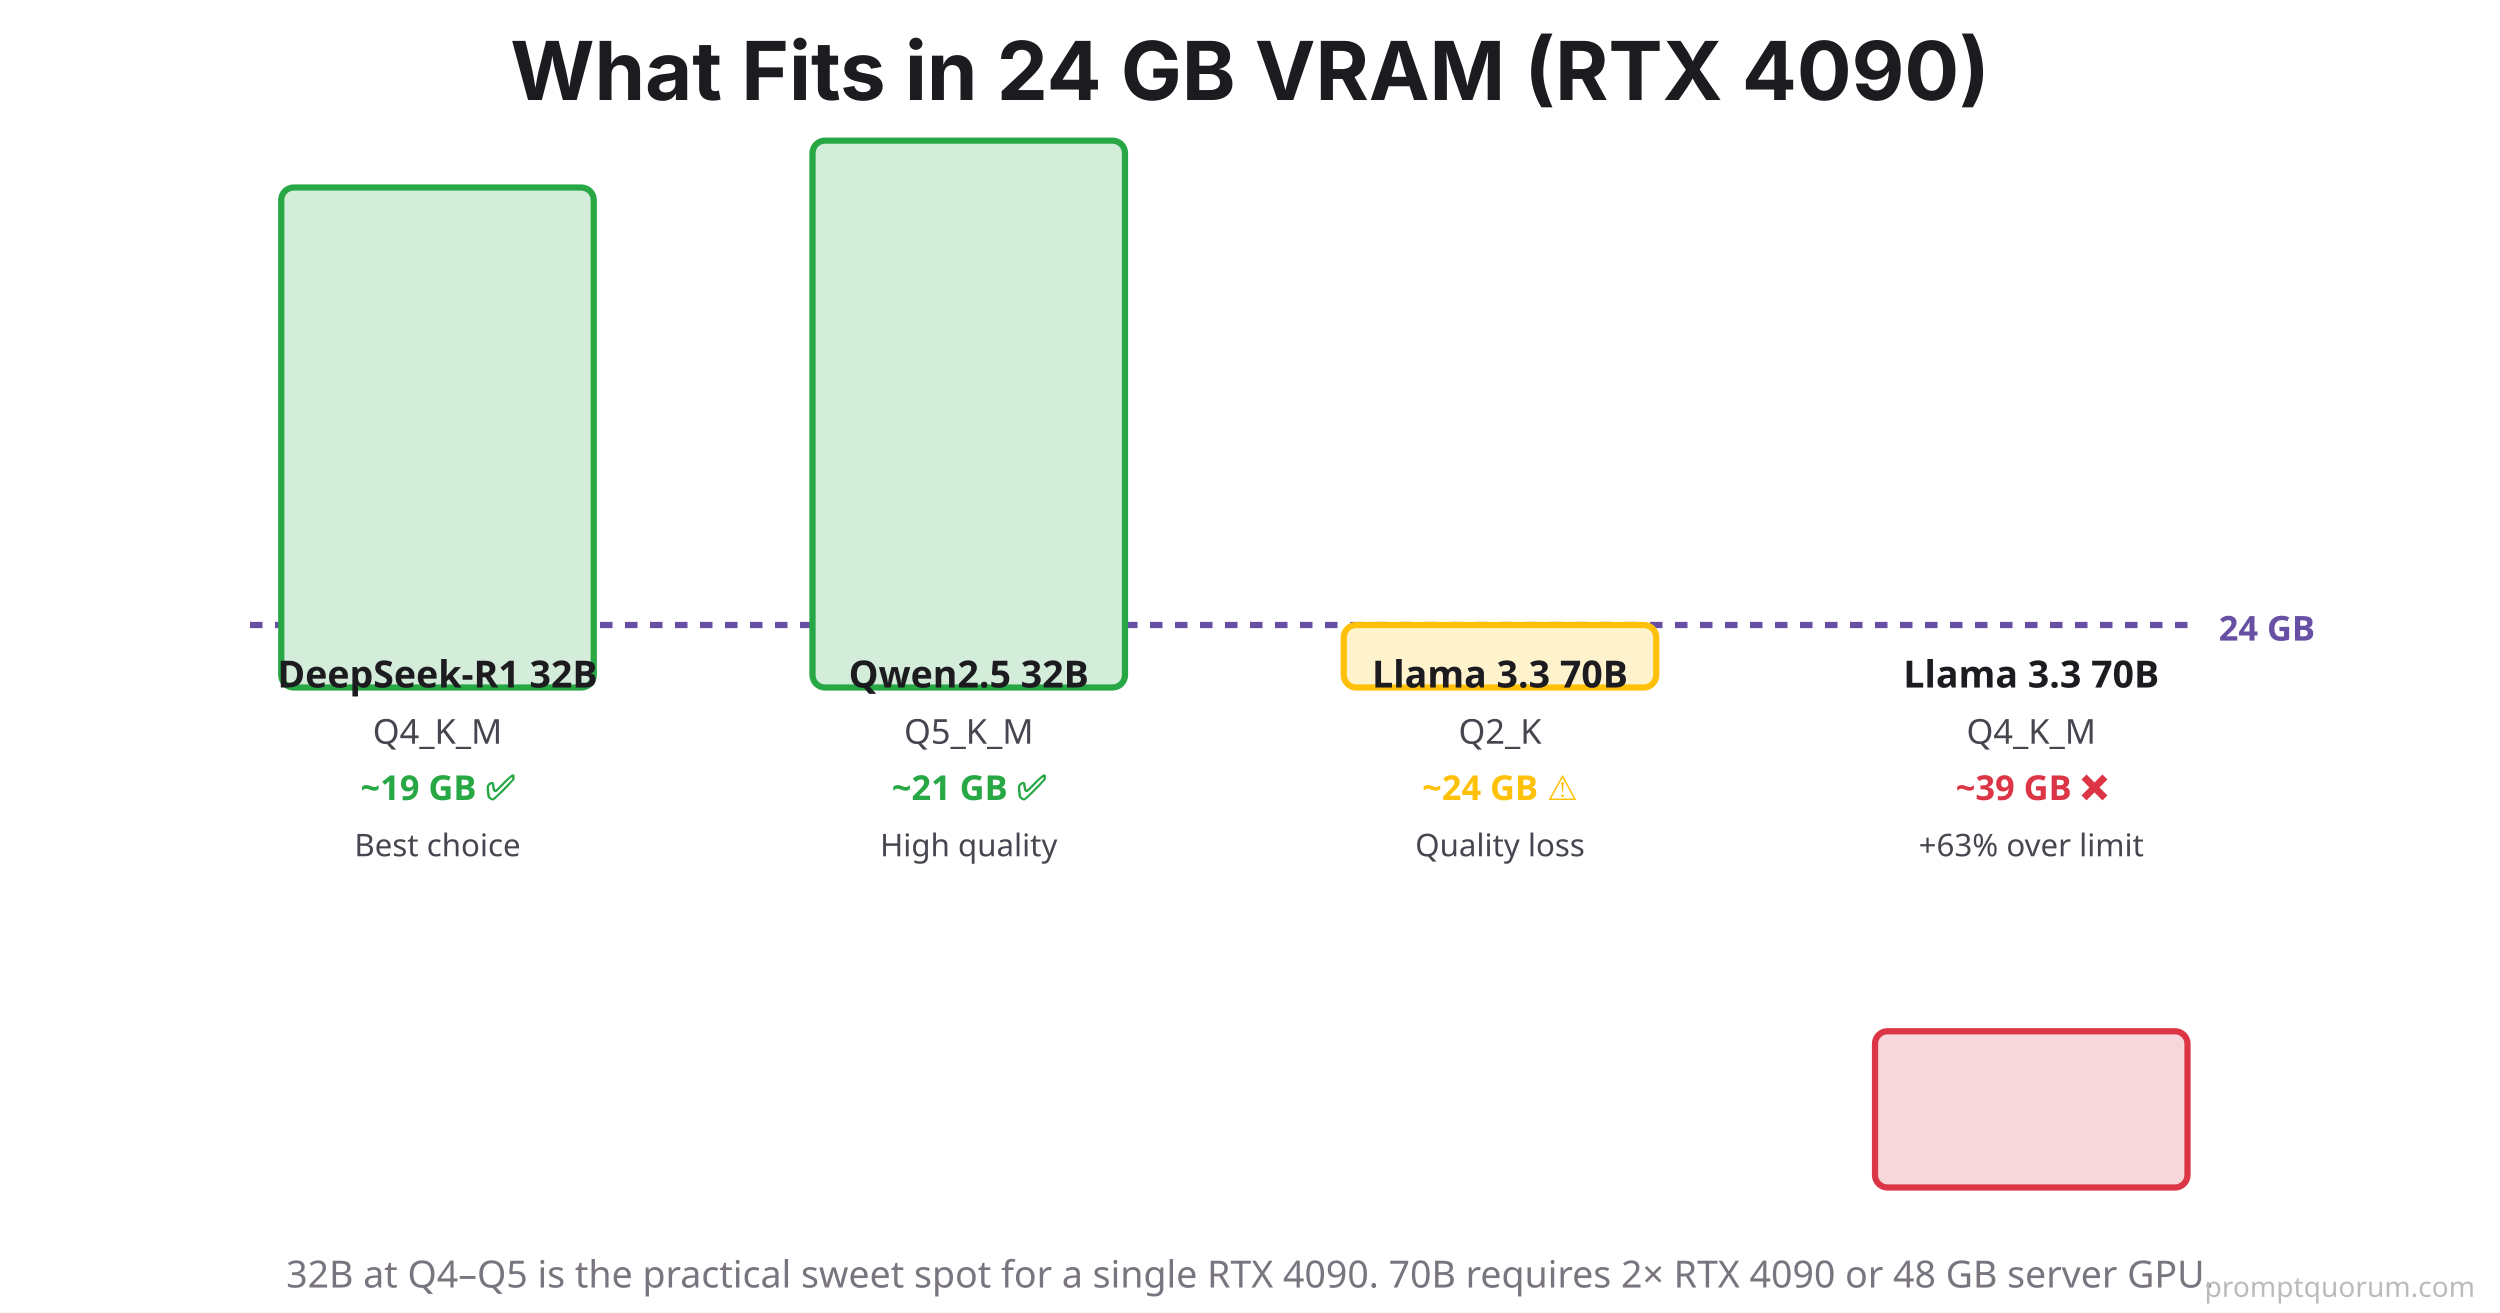
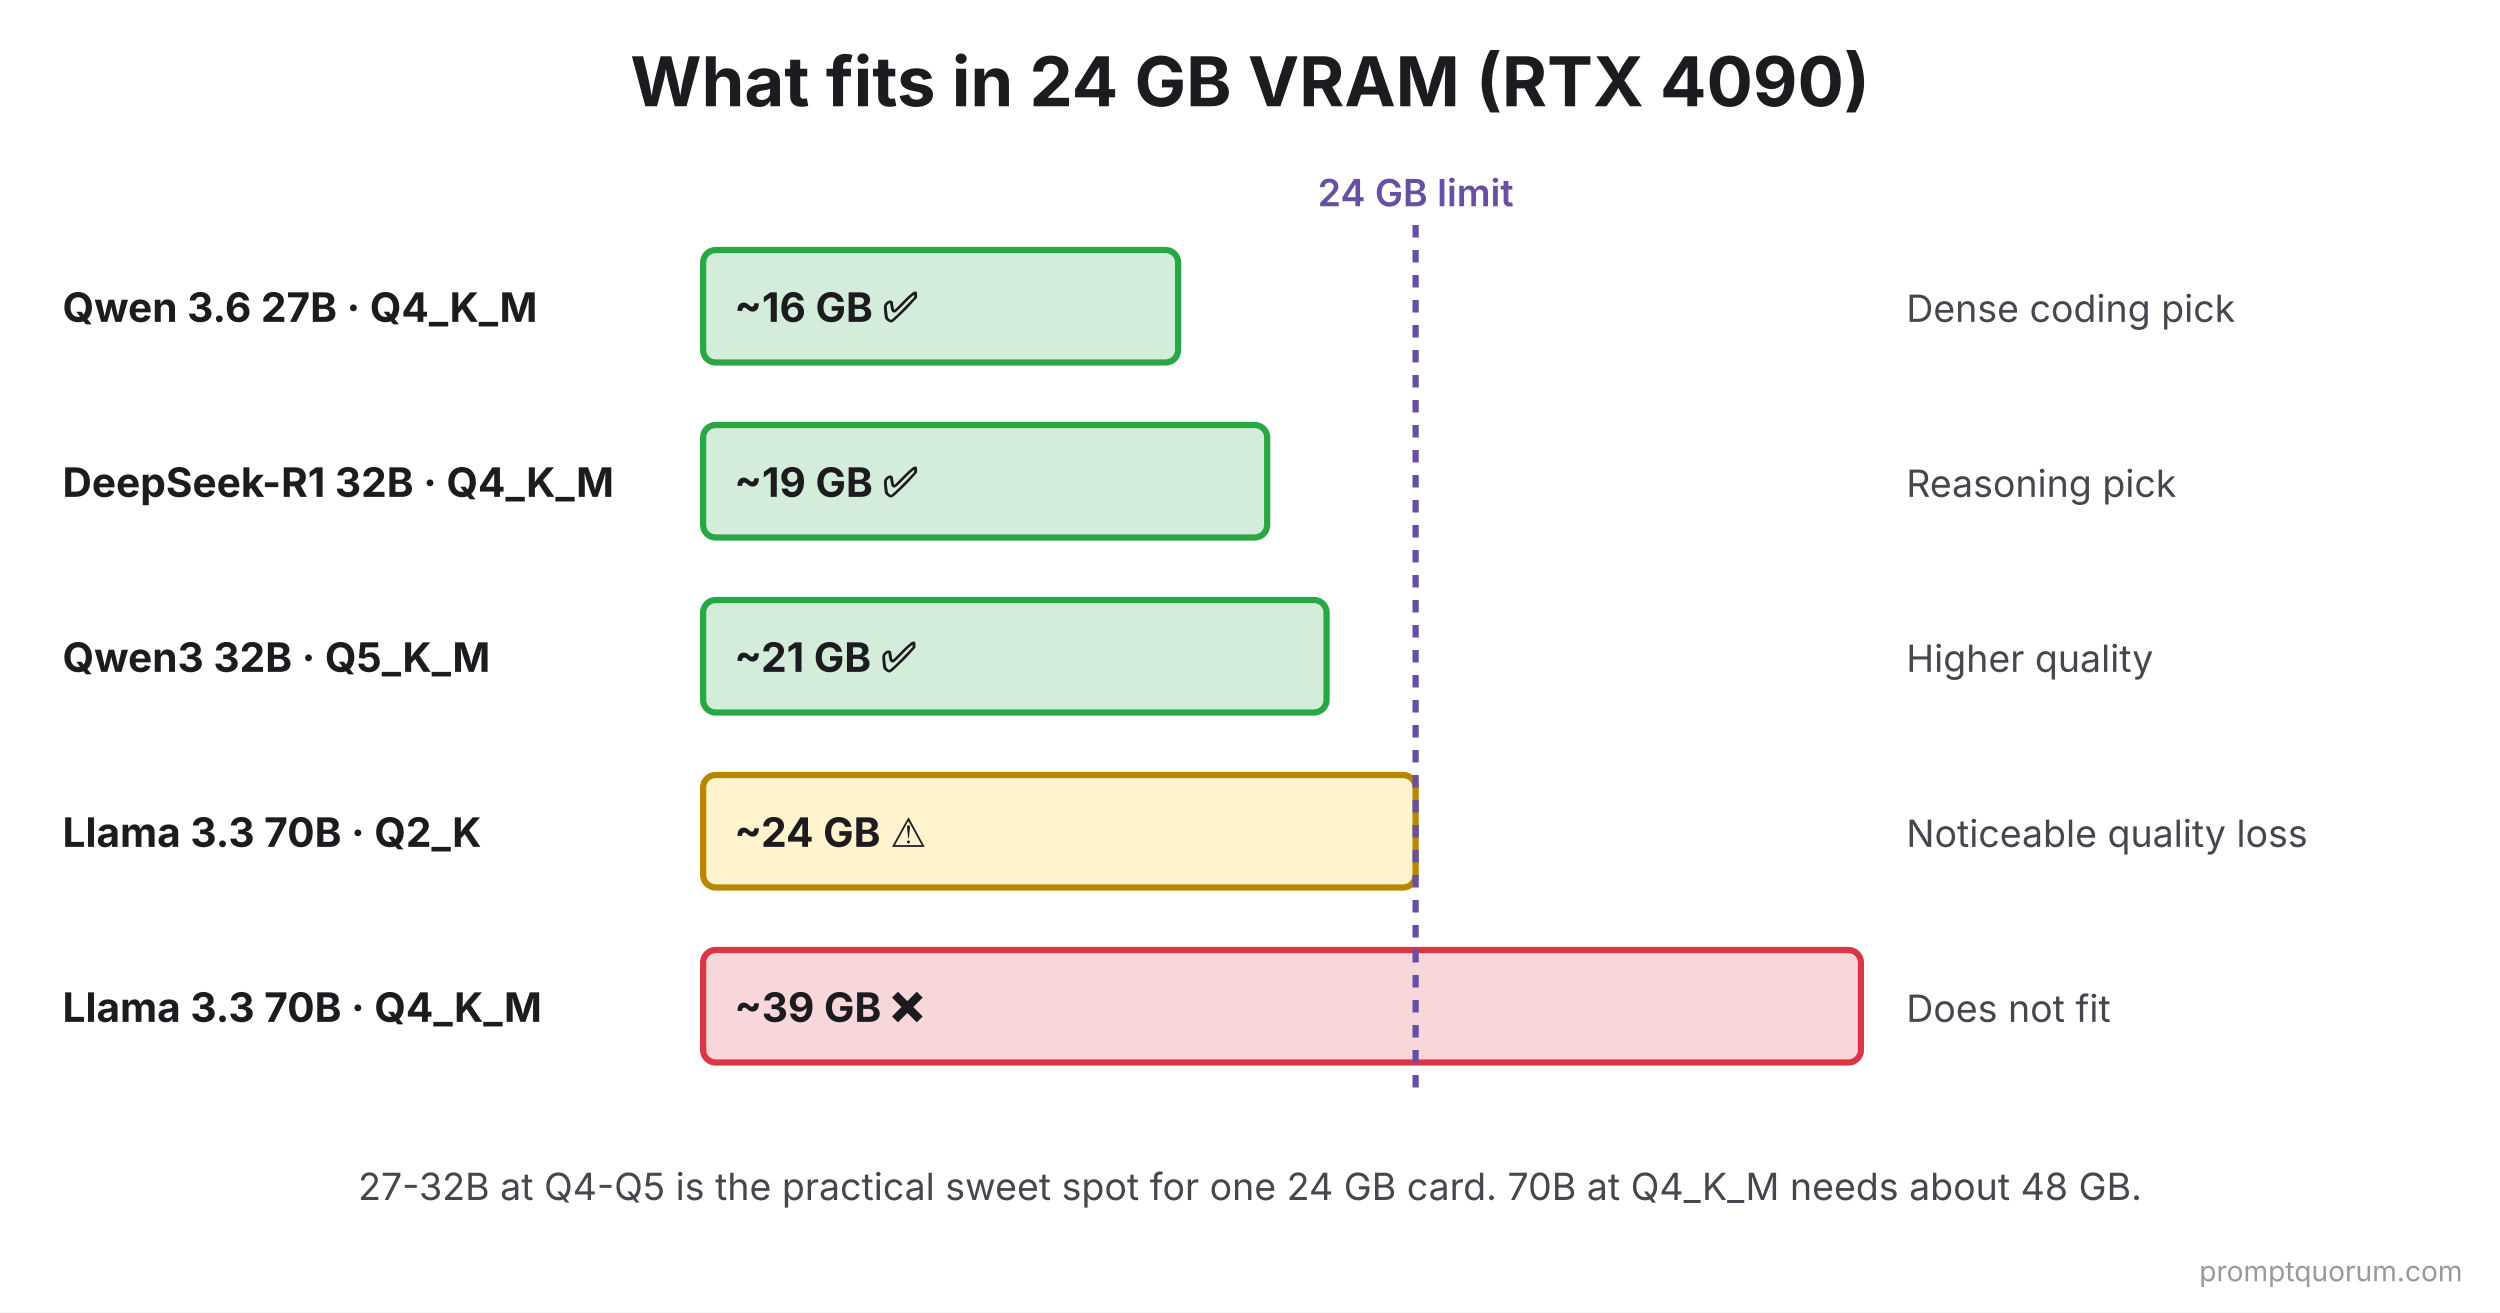
- <svg xmlns="http://www.w3.org/2000/svg" viewBox="0 0 800 420">
+ <svg xmlns="http://www.w3.org/2000/svg" viewBox="0 0 800 420" font-family="system-ui, -apple-system, sans-serif">
  <rect width="800" height="420" fill="#FFFFFF" />
-   <text x="400" y="32" font-family="system-ui, -apple-system, sans-serif" font-size="26" font-weight="700" fill="#1C1B1F" text-anchor="middle">
-     What Fits in 24 GB VRAM (RTX 4090)
-   </text>
-   <line x1="80" y1="200" x2="700" y2="200" stroke="#6750A4" stroke-width="2" stroke-dasharray="4,4" />
-   <text x="710" y="205" font-family="system-ui, sans-serif" font-size="11" fill="#6750A4" font-weight="600">24 GB</text>
-   <g>
-     <rect x="90" y="60" width="100" height="160" rx="4" fill="#D4EDDA" stroke="#28A745" stroke-width="2" />
-     <text x="140" y="220" font-family="system-ui, sans-serif" font-size="12" fill="#1C1B1F" text-anchor="middle" font-weight="700">DeepSeek-R1 32B</text>
-     <text x="140" y="238" font-family="system-ui, sans-serif" font-size="11" fill="#49454F" text-anchor="middle">Q4_K_M</text>
-     <text x="140" y="256" font-family="system-ui, sans-serif" font-size="11" fill="#28A745" text-anchor="middle" font-weight="700">~19 GB ✅</text>
-     <text x="140" y="274" font-family="system-ui, sans-serif" font-size="10" fill="#49454F" text-anchor="middle">Best choice</text>
-   </g>
-   <g>
-     <rect x="260" y="45" width="100" height="175" rx="4" fill="#D4EDDA" stroke="#28A745" stroke-width="2" />
-     <text x="310" y="220" font-family="system-ui, sans-serif" font-size="12" fill="#1C1B1F" text-anchor="middle" font-weight="700">Qwen2.5 32B</text>
-     <text x="310" y="238" font-family="system-ui, sans-serif" font-size="11" fill="#49454F" text-anchor="middle">Q5_K_M</text>
-     <text x="310" y="256" font-family="system-ui, sans-serif" font-size="11" fill="#28A745" text-anchor="middle" font-weight="700">~21 GB ✅</text>
-     <text x="310" y="274" font-family="system-ui, sans-serif" font-size="10" fill="#49454F" text-anchor="middle">High quality</text>
-   </g>
-   <g>
-     <rect x="430" y="200" width="100" height="20" rx="4" fill="#FFF3CD" stroke="#FFC107" stroke-width="2" />
-     <text x="480" y="220" font-family="system-ui, sans-serif" font-size="12" fill="#1C1B1F" text-anchor="middle" font-weight="700">Llama 3.3 70B</text>
-     <text x="480" y="238" font-family="system-ui, sans-serif" font-size="11" fill="#49454F" text-anchor="middle">Q2_K</text>
-     <text x="480" y="256" font-family="system-ui, sans-serif" font-size="11" fill="#FFC107" text-anchor="middle" font-weight="700">~24 GB ⚠️</text>
-     <text x="480" y="274" font-family="system-ui, sans-serif" font-size="10" fill="#49454F" text-anchor="middle">Quality loss</text>
-   </g>
-   <g>
-     <rect x="600" y="330" width="100" height="50" rx="4" fill="#F8D7DA" stroke="#DC3545" stroke-width="2" />
-     <text x="650" y="220" font-family="system-ui, sans-serif" font-size="12" fill="#1C1B1F" text-anchor="middle" font-weight="700">Llama 3.3 70B</text>
-     <text x="650" y="238" font-family="system-ui, sans-serif" font-size="11" fill="#49454F" text-anchor="middle">Q4_K_M</text>
-     <text x="650" y="256" font-family="system-ui, sans-serif" font-size="11" fill="#DC3545" text-anchor="middle" font-weight="700">~39 GB ❌</text>
-     <text x="650" y="274" font-family="system-ui, sans-serif" font-size="10" fill="#49454F" text-anchor="middle">+63% over limit</text>
-   </g>
-   <text x="400" y="412" font-family="system-ui, sans-serif" font-size="12" fill="#79747E" text-anchor="middle" font-weight="500">
-     32B at Q4–Q5 is the practical sweet spot for a single RTX 4090. 70B requires 2× RTX 4090 or 48 GB server GPU.
-   </text>
-   <text x="792" y="415" font-family="system-ui,sans-serif" font-size="9" fill="#BBBBBB" text-anchor="end">promptquorum.com</text>
+   <text x="400" y="34" font-size="22" font-weight="700" fill="#1C1B1F" text-anchor="middle">What fits in 24 GB VRAM (RTX 4090)</text>
+   <text x="453" y="66" font-size="12" font-weight="600" fill="#6750A4" text-anchor="middle">24 GB limit</text>
+   <text x="20" y="103" font-size="13" font-weight="700" fill="#1C1B1F">Qwen 3.6 27B · Q4_K_M</text>
+   <rect x="225" y="80" width="152" height="36" rx="4" fill="#D4EDDA" stroke="#28A745" stroke-width="2" />
+   <text x="235" y="103" font-size="13" font-weight="700" fill="#1C1B1F">~16 GB ✅</text>
+   <text x="610" y="103" font-size="12" fill="#49454F">Dense coding pick</text>
+   <text x="20" y="159" font-size="13" font-weight="700" fill="#1C1B1F">DeepSeek-R1 32B · Q4_K_M</text>
+   <rect x="225" y="136" width="180.5" height="36" rx="4" fill="#D4EDDA" stroke="#28A745" stroke-width="2" />
+   <text x="235" y="159" font-size="13" font-weight="700" fill="#1C1B1F">~19 GB ✅</text>
+   <text x="610" y="159" font-size="12" fill="#49454F">Reasoning pick</text>
+   <text x="20" y="215" font-size="13" font-weight="700" fill="#1C1B1F">Qwen3 32B · Q5_K_M</text>
+   <rect x="225" y="192" width="199.5" height="36" rx="4" fill="#D4EDDA" stroke="#28A745" stroke-width="2" />
+   <text x="235" y="215" font-size="13" font-weight="700" fill="#1C1B1F">~21 GB ✅</text>
+   <text x="610" y="215" font-size="12" fill="#49454F">Higher quality</text>
+   <text x="20" y="271" font-size="13" font-weight="700" fill="#1C1B1F">Llama 3.3 70B · Q2_K</text>
+   <rect x="225" y="248" width="228" height="36" rx="4" fill="#FFF3CD" stroke="#B88600" stroke-width="2" />
+   <text x="235" y="271" font-size="13" font-weight="700" fill="#1C1B1F">~24 GB ⚠️</text>
+   <text x="610" y="271" font-size="12" fill="#49454F">Noticeable quality loss</text>
+   <text x="20" y="327" font-size="13" font-weight="700" fill="#1C1B1F">Llama 3.3 70B · Q4_K_M</text>
+   <rect x="225" y="304" width="370.5" height="36" rx="4" fill="#F8D7DA" stroke="#DC3545" stroke-width="2" />
+   <text x="235" y="327" font-size="13" font-weight="700" fill="#1C1B1F">~39 GB ❌</text>
+   <text x="610" y="327" font-size="12" fill="#49454F">Does not fit</text>
+   <line x1="453" y1="72" x2="453" y2="350" stroke="#6750A4" stroke-width="2" stroke-dasharray="4,4" />
+   <text x="400" y="384" font-size="12" fill="#49454F" text-anchor="middle">27-32B at Q4-Q5 is the practical sweet spot for one 24 GB card. 70B at Q4_K_M needs about 48 GB.</text>
+   <text x="788" y="410" font-size="9" fill="#999999" text-anchor="end">promptquorum.com</text>
</svg>
